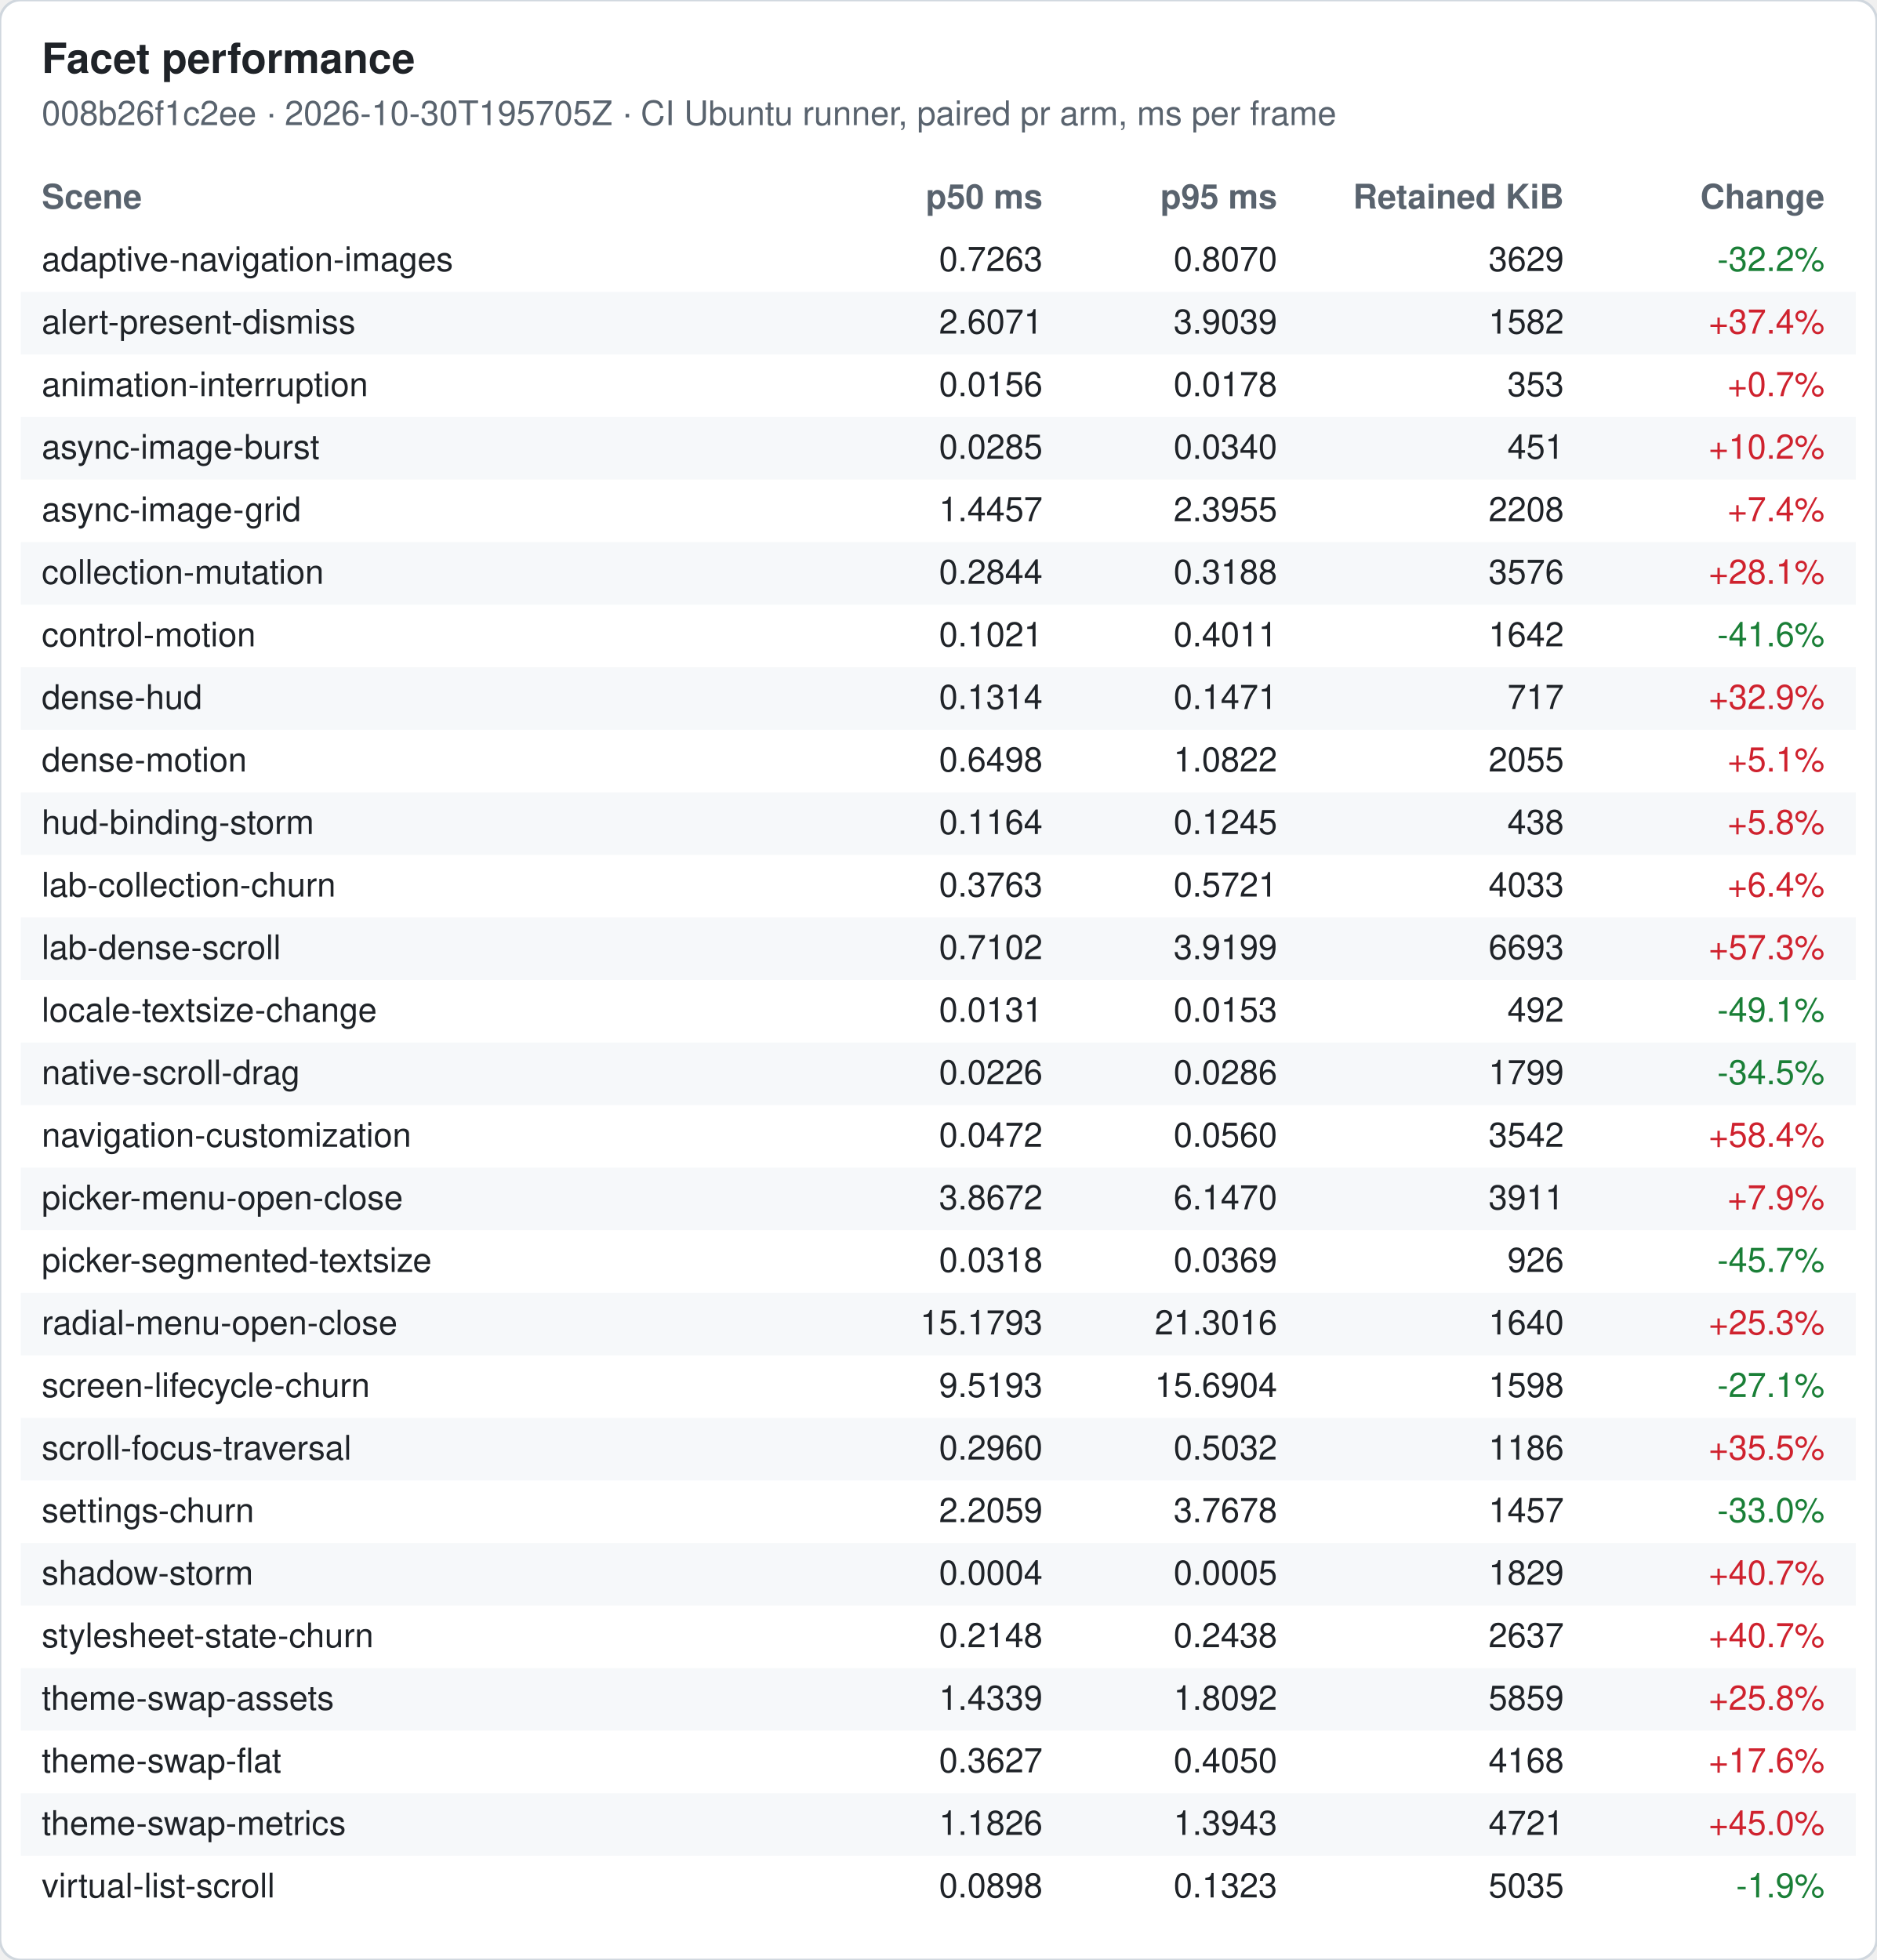
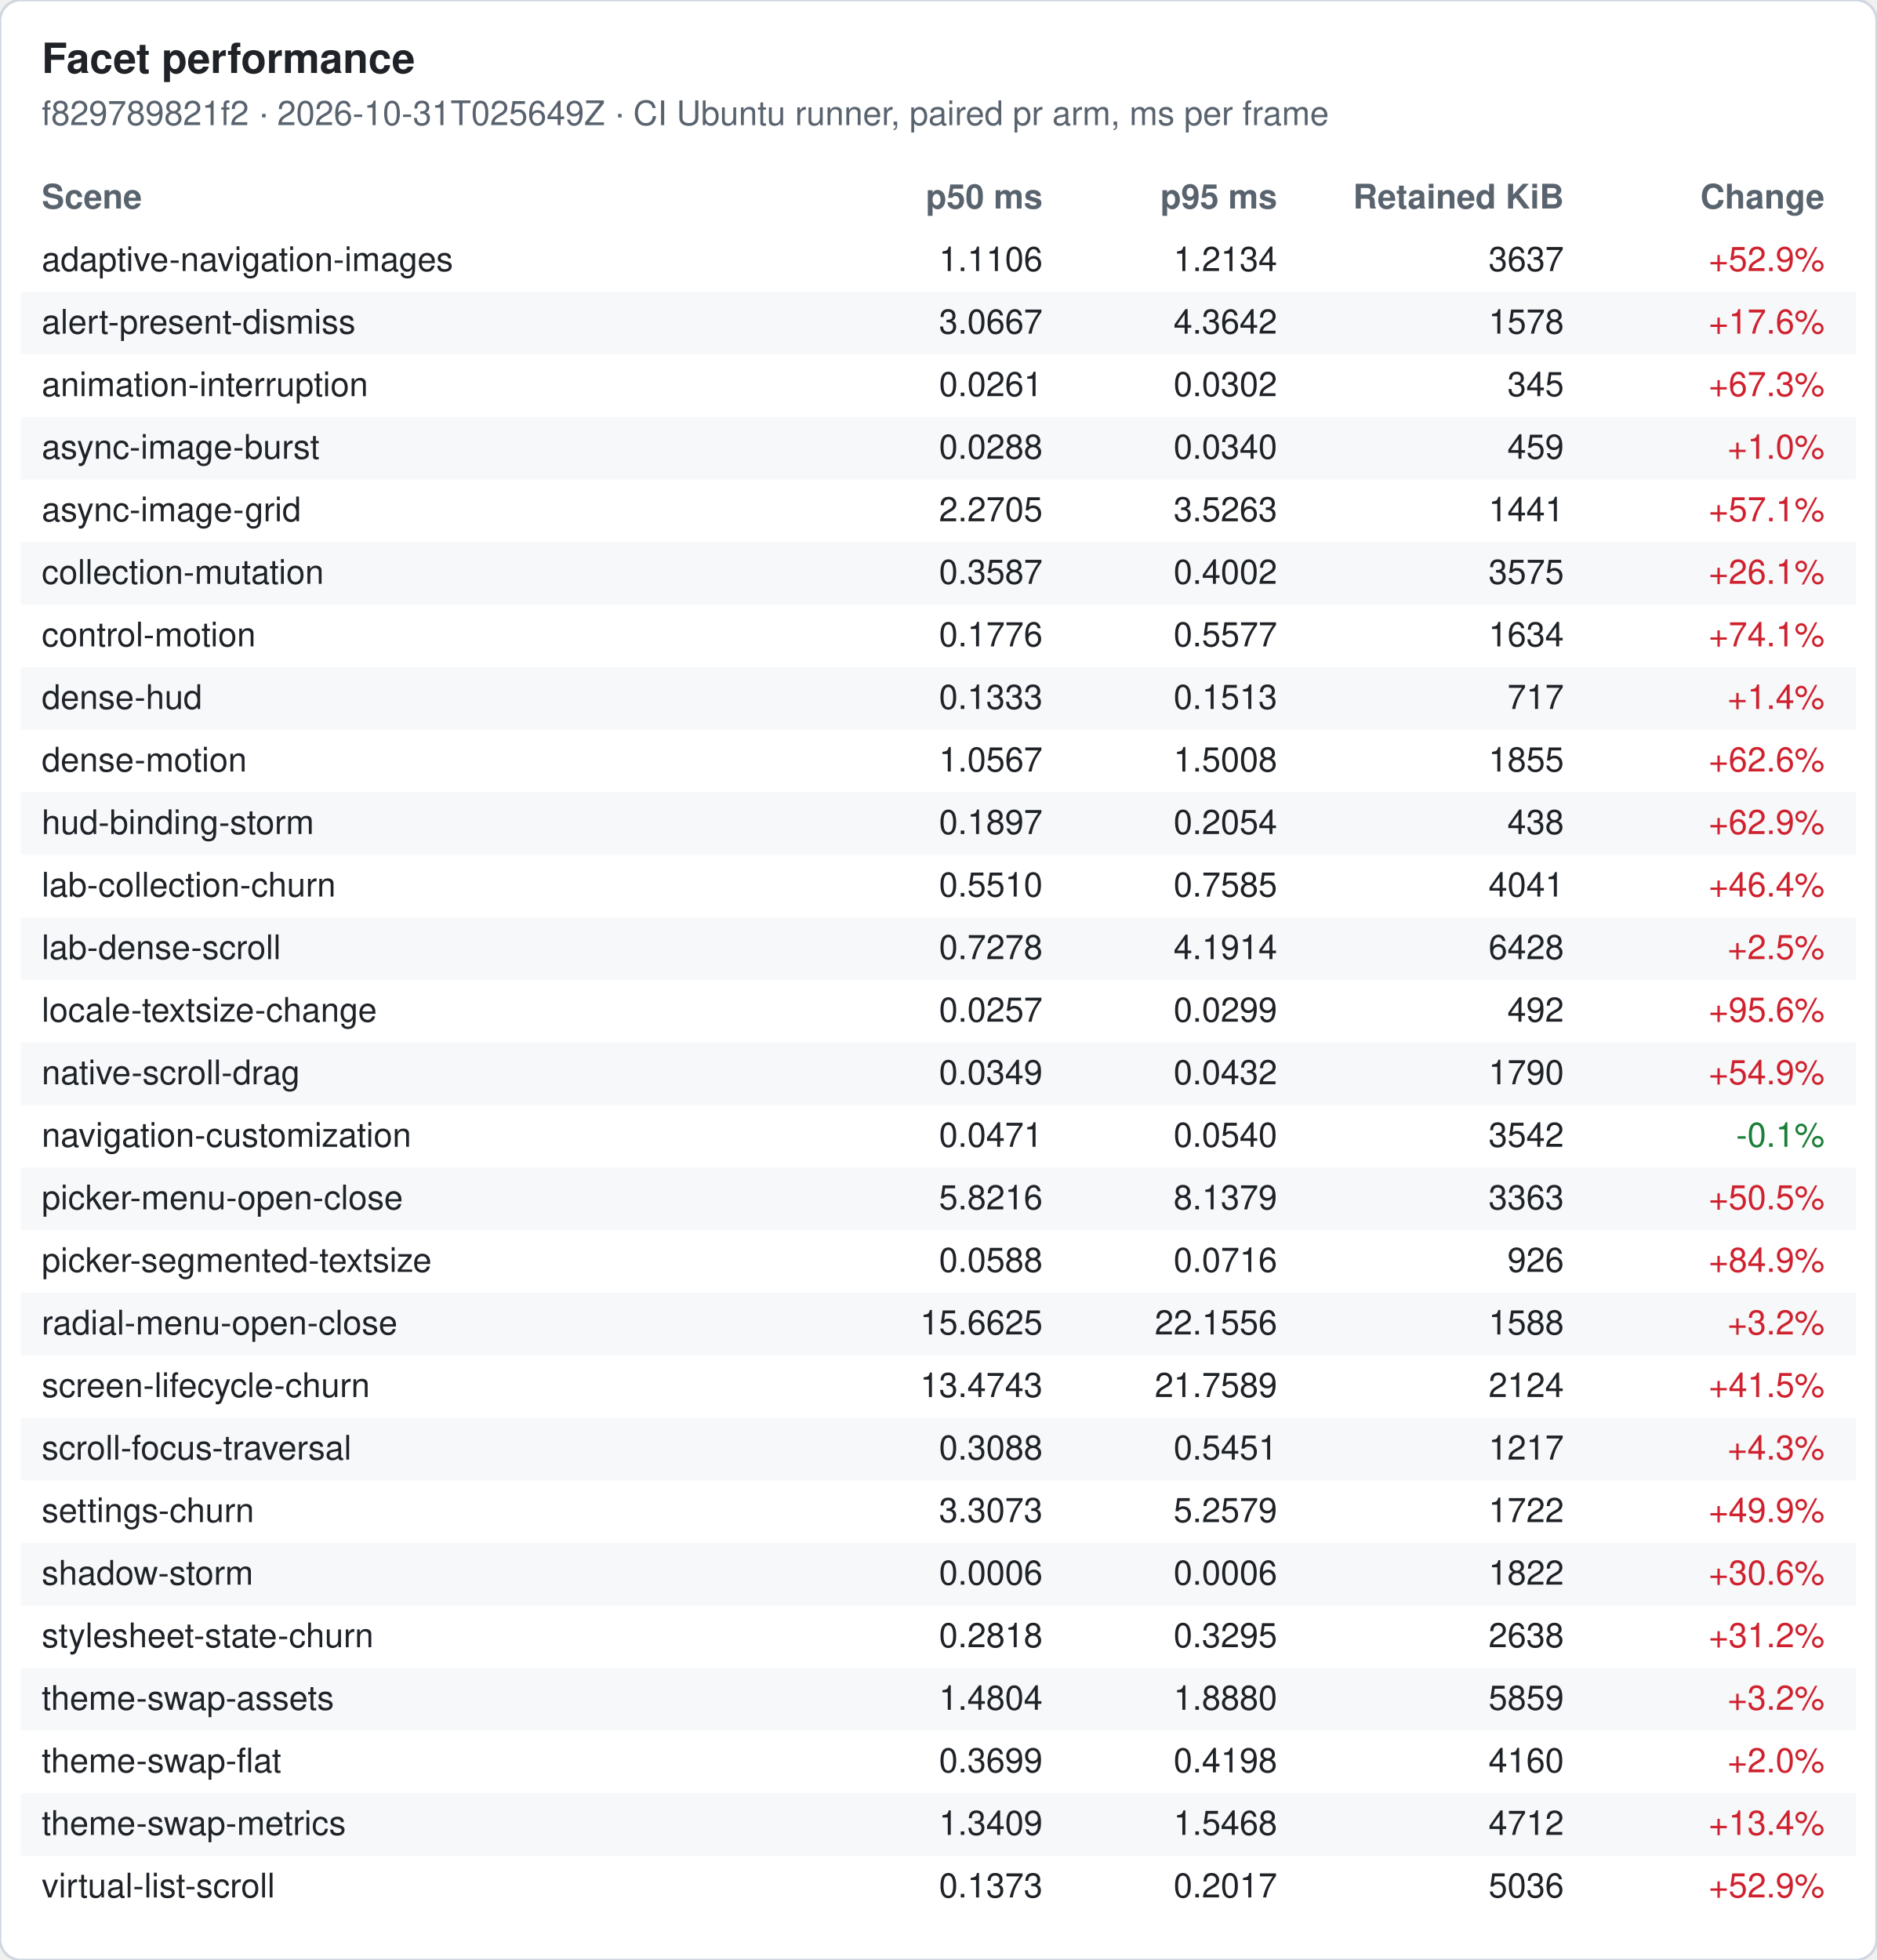
<svg xmlns="http://www.w3.org/2000/svg" width="720" height="752" viewBox="0 0 720 752" font-family="-apple-system, Segoe UI, Helvetica, Arial, sans-serif" font-size="13">
  <rect width="720" height="752" rx="8" fill="#ffffff" stroke="#d0d7de" />
  <text x="16" y="28" font-size="16" font-weight="600" fill="#1f2328">Facet performance</text>
-   <text x="16" y="48" fill="#59636e">008b26f1c2ee · 2026-10-30T195705Z · CI Ubuntu runner, paired pr arm, ms per frame</text>
+   <text x="16" y="48" fill="#59636e">f829789821f2 · 2026-10-31T025649Z · CI Ubuntu runner, paired pr arm, ms per frame</text>
  <text x="16" y="80" font-weight="600" fill="#59636e">Scene</text>
  <text x="400" y="80" font-weight="600" fill="#59636e" text-anchor="end">p50 ms</text>
  <text x="490" y="80" font-weight="600" fill="#59636e" text-anchor="end">p95 ms</text>
  <text x="600" y="80" font-weight="600" fill="#59636e" text-anchor="end">Retained KiB</text>
  <text x="700" y="80" font-weight="600" fill="#59636e" text-anchor="end">Change</text>
  <text x="16" y="104" fill="#1f2328">adaptive-navigation-images</text>
-   <text x="400" y="104" fill="#1f2328" text-anchor="end">0.7263</text>
-   <text x="490" y="104" fill="#1f2328" text-anchor="end">0.8070</text>
-   <text x="600" y="104" fill="#1f2328" text-anchor="end">3629</text>
-   <text x="700" y="104" fill="#1a7f37" text-anchor="end">-32.2%</text>
+   <text x="400" y="104" fill="#1f2328" text-anchor="end">1.1106</text>
+   <text x="490" y="104" fill="#1f2328" text-anchor="end">1.2134</text>
+   <text x="600" y="104" fill="#1f2328" text-anchor="end">3637</text>
+   <text x="700" y="104" fill="#cf222e" text-anchor="end">+52.9%</text>
  <rect x="8" y="112" width="704" height="24" fill="#f6f8fa" />
  <text x="16" y="128" fill="#1f2328">alert-present-dismiss</text>
-   <text x="400" y="128" fill="#1f2328" text-anchor="end">2.6071</text>
-   <text x="490" y="128" fill="#1f2328" text-anchor="end">3.9039</text>
-   <text x="600" y="128" fill="#1f2328" text-anchor="end">1582</text>
-   <text x="700" y="128" fill="#cf222e" text-anchor="end">+37.4%</text>
+   <text x="400" y="128" fill="#1f2328" text-anchor="end">3.0667</text>
+   <text x="490" y="128" fill="#1f2328" text-anchor="end">4.3642</text>
+   <text x="600" y="128" fill="#1f2328" text-anchor="end">1578</text>
+   <text x="700" y="128" fill="#cf222e" text-anchor="end">+17.6%</text>
  <text x="16" y="152" fill="#1f2328">animation-interruption</text>
-   <text x="400" y="152" fill="#1f2328" text-anchor="end">0.0156</text>
-   <text x="490" y="152" fill="#1f2328" text-anchor="end">0.0178</text>
-   <text x="600" y="152" fill="#1f2328" text-anchor="end">353</text>
-   <text x="700" y="152" fill="#cf222e" text-anchor="end">+0.7%</text>
+   <text x="400" y="152" fill="#1f2328" text-anchor="end">0.0261</text>
+   <text x="490" y="152" fill="#1f2328" text-anchor="end">0.0302</text>
+   <text x="600" y="152" fill="#1f2328" text-anchor="end">345</text>
+   <text x="700" y="152" fill="#cf222e" text-anchor="end">+67.3%</text>
  <rect x="8" y="160" width="704" height="24" fill="#f6f8fa" />
  <text x="16" y="176" fill="#1f2328">async-image-burst</text>
-   <text x="400" y="176" fill="#1f2328" text-anchor="end">0.0285</text>
+   <text x="400" y="176" fill="#1f2328" text-anchor="end">0.0288</text>
  <text x="490" y="176" fill="#1f2328" text-anchor="end">0.0340</text>
-   <text x="600" y="176" fill="#1f2328" text-anchor="end">451</text>
-   <text x="700" y="176" fill="#cf222e" text-anchor="end">+10.2%</text>
+   <text x="600" y="176" fill="#1f2328" text-anchor="end">459</text>
+   <text x="700" y="176" fill="#cf222e" text-anchor="end">+1.0%</text>
  <text x="16" y="200" fill="#1f2328">async-image-grid</text>
-   <text x="400" y="200" fill="#1f2328" text-anchor="end">1.4457</text>
-   <text x="490" y="200" fill="#1f2328" text-anchor="end">2.3955</text>
-   <text x="600" y="200" fill="#1f2328" text-anchor="end">2208</text>
-   <text x="700" y="200" fill="#cf222e" text-anchor="end">+7.4%</text>
+   <text x="400" y="200" fill="#1f2328" text-anchor="end">2.2705</text>
+   <text x="490" y="200" fill="#1f2328" text-anchor="end">3.5263</text>
+   <text x="600" y="200" fill="#1f2328" text-anchor="end">1441</text>
+   <text x="700" y="200" fill="#cf222e" text-anchor="end">+57.1%</text>
  <rect x="8" y="208" width="704" height="24" fill="#f6f8fa" />
  <text x="16" y="224" fill="#1f2328">collection-mutation</text>
-   <text x="400" y="224" fill="#1f2328" text-anchor="end">0.2844</text>
-   <text x="490" y="224" fill="#1f2328" text-anchor="end">0.3188</text>
-   <text x="600" y="224" fill="#1f2328" text-anchor="end">3576</text>
-   <text x="700" y="224" fill="#cf222e" text-anchor="end">+28.1%</text>
+   <text x="400" y="224" fill="#1f2328" text-anchor="end">0.3587</text>
+   <text x="490" y="224" fill="#1f2328" text-anchor="end">0.4002</text>
+   <text x="600" y="224" fill="#1f2328" text-anchor="end">3575</text>
+   <text x="700" y="224" fill="#cf222e" text-anchor="end">+26.1%</text>
  <text x="16" y="248" fill="#1f2328">control-motion</text>
-   <text x="400" y="248" fill="#1f2328" text-anchor="end">0.1021</text>
-   <text x="490" y="248" fill="#1f2328" text-anchor="end">0.4011</text>
-   <text x="600" y="248" fill="#1f2328" text-anchor="end">1642</text>
-   <text x="700" y="248" fill="#1a7f37" text-anchor="end">-41.6%</text>
+   <text x="400" y="248" fill="#1f2328" text-anchor="end">0.1776</text>
+   <text x="490" y="248" fill="#1f2328" text-anchor="end">0.5577</text>
+   <text x="600" y="248" fill="#1f2328" text-anchor="end">1634</text>
+   <text x="700" y="248" fill="#cf222e" text-anchor="end">+74.1%</text>
  <rect x="8" y="256" width="704" height="24" fill="#f6f8fa" />
  <text x="16" y="272" fill="#1f2328">dense-hud</text>
-   <text x="400" y="272" fill="#1f2328" text-anchor="end">0.1314</text>
-   <text x="490" y="272" fill="#1f2328" text-anchor="end">0.1471</text>
+   <text x="400" y="272" fill="#1f2328" text-anchor="end">0.1333</text>
+   <text x="490" y="272" fill="#1f2328" text-anchor="end">0.1513</text>
  <text x="600" y="272" fill="#1f2328" text-anchor="end">717</text>
-   <text x="700" y="272" fill="#cf222e" text-anchor="end">+32.9%</text>
+   <text x="700" y="272" fill="#cf222e" text-anchor="end">+1.4%</text>
  <text x="16" y="296" fill="#1f2328">dense-motion</text>
-   <text x="400" y="296" fill="#1f2328" text-anchor="end">0.6498</text>
-   <text x="490" y="296" fill="#1f2328" text-anchor="end">1.0822</text>
-   <text x="600" y="296" fill="#1f2328" text-anchor="end">2055</text>
-   <text x="700" y="296" fill="#cf222e" text-anchor="end">+5.1%</text>
+   <text x="400" y="296" fill="#1f2328" text-anchor="end">1.0567</text>
+   <text x="490" y="296" fill="#1f2328" text-anchor="end">1.5008</text>
+   <text x="600" y="296" fill="#1f2328" text-anchor="end">1855</text>
+   <text x="700" y="296" fill="#cf222e" text-anchor="end">+62.6%</text>
  <rect x="8" y="304" width="704" height="24" fill="#f6f8fa" />
  <text x="16" y="320" fill="#1f2328">hud-binding-storm</text>
-   <text x="400" y="320" fill="#1f2328" text-anchor="end">0.1164</text>
-   <text x="490" y="320" fill="#1f2328" text-anchor="end">0.1245</text>
+   <text x="400" y="320" fill="#1f2328" text-anchor="end">0.1897</text>
+   <text x="490" y="320" fill="#1f2328" text-anchor="end">0.2054</text>
  <text x="600" y="320" fill="#1f2328" text-anchor="end">438</text>
-   <text x="700" y="320" fill="#cf222e" text-anchor="end">+5.8%</text>
+   <text x="700" y="320" fill="#cf222e" text-anchor="end">+62.9%</text>
  <text x="16" y="344" fill="#1f2328">lab-collection-churn</text>
-   <text x="400" y="344" fill="#1f2328" text-anchor="end">0.3763</text>
-   <text x="490" y="344" fill="#1f2328" text-anchor="end">0.5721</text>
-   <text x="600" y="344" fill="#1f2328" text-anchor="end">4033</text>
-   <text x="700" y="344" fill="#cf222e" text-anchor="end">+6.4%</text>
+   <text x="400" y="344" fill="#1f2328" text-anchor="end">0.5510</text>
+   <text x="490" y="344" fill="#1f2328" text-anchor="end">0.7585</text>
+   <text x="600" y="344" fill="#1f2328" text-anchor="end">4041</text>
+   <text x="700" y="344" fill="#cf222e" text-anchor="end">+46.4%</text>
  <rect x="8" y="352" width="704" height="24" fill="#f6f8fa" />
  <text x="16" y="368" fill="#1f2328">lab-dense-scroll</text>
-   <text x="400" y="368" fill="#1f2328" text-anchor="end">0.7102</text>
-   <text x="490" y="368" fill="#1f2328" text-anchor="end">3.9199</text>
-   <text x="600" y="368" fill="#1f2328" text-anchor="end">6693</text>
-   <text x="700" y="368" fill="#cf222e" text-anchor="end">+57.3%</text>
+   <text x="400" y="368" fill="#1f2328" text-anchor="end">0.7278</text>
+   <text x="490" y="368" fill="#1f2328" text-anchor="end">4.1914</text>
+   <text x="600" y="368" fill="#1f2328" text-anchor="end">6428</text>
+   <text x="700" y="368" fill="#cf222e" text-anchor="end">+2.5%</text>
  <text x="16" y="392" fill="#1f2328">locale-textsize-change</text>
-   <text x="400" y="392" fill="#1f2328" text-anchor="end">0.0131</text>
-   <text x="490" y="392" fill="#1f2328" text-anchor="end">0.0153</text>
+   <text x="400" y="392" fill="#1f2328" text-anchor="end">0.0257</text>
+   <text x="490" y="392" fill="#1f2328" text-anchor="end">0.0299</text>
  <text x="600" y="392" fill="#1f2328" text-anchor="end">492</text>
-   <text x="700" y="392" fill="#1a7f37" text-anchor="end">-49.1%</text>
+   <text x="700" y="392" fill="#cf222e" text-anchor="end">+95.6%</text>
  <rect x="8" y="400" width="704" height="24" fill="#f6f8fa" />
  <text x="16" y="416" fill="#1f2328">native-scroll-drag</text>
-   <text x="400" y="416" fill="#1f2328" text-anchor="end">0.0226</text>
-   <text x="490" y="416" fill="#1f2328" text-anchor="end">0.0286</text>
-   <text x="600" y="416" fill="#1f2328" text-anchor="end">1799</text>
-   <text x="700" y="416" fill="#1a7f37" text-anchor="end">-34.5%</text>
+   <text x="400" y="416" fill="#1f2328" text-anchor="end">0.0349</text>
+   <text x="490" y="416" fill="#1f2328" text-anchor="end">0.0432</text>
+   <text x="600" y="416" fill="#1f2328" text-anchor="end">1790</text>
+   <text x="700" y="416" fill="#cf222e" text-anchor="end">+54.9%</text>
  <text x="16" y="440" fill="#1f2328">navigation-customization</text>
-   <text x="400" y="440" fill="#1f2328" text-anchor="end">0.0472</text>
-   <text x="490" y="440" fill="#1f2328" text-anchor="end">0.0560</text>
+   <text x="400" y="440" fill="#1f2328" text-anchor="end">0.0471</text>
+   <text x="490" y="440" fill="#1f2328" text-anchor="end">0.0540</text>
  <text x="600" y="440" fill="#1f2328" text-anchor="end">3542</text>
-   <text x="700" y="440" fill="#cf222e" text-anchor="end">+58.4%</text>
+   <text x="700" y="440" fill="#1a7f37" text-anchor="end">-0.1%</text>
  <rect x="8" y="448" width="704" height="24" fill="#f6f8fa" />
  <text x="16" y="464" fill="#1f2328">picker-menu-open-close</text>
-   <text x="400" y="464" fill="#1f2328" text-anchor="end">3.8672</text>
-   <text x="490" y="464" fill="#1f2328" text-anchor="end">6.1470</text>
-   <text x="600" y="464" fill="#1f2328" text-anchor="end">3911</text>
-   <text x="700" y="464" fill="#cf222e" text-anchor="end">+7.9%</text>
+   <text x="400" y="464" fill="#1f2328" text-anchor="end">5.8216</text>
+   <text x="490" y="464" fill="#1f2328" text-anchor="end">8.1379</text>
+   <text x="600" y="464" fill="#1f2328" text-anchor="end">3363</text>
+   <text x="700" y="464" fill="#cf222e" text-anchor="end">+50.5%</text>
  <text x="16" y="488" fill="#1f2328">picker-segmented-textsize</text>
-   <text x="400" y="488" fill="#1f2328" text-anchor="end">0.0318</text>
-   <text x="490" y="488" fill="#1f2328" text-anchor="end">0.0369</text>
+   <text x="400" y="488" fill="#1f2328" text-anchor="end">0.0588</text>
+   <text x="490" y="488" fill="#1f2328" text-anchor="end">0.0716</text>
  <text x="600" y="488" fill="#1f2328" text-anchor="end">926</text>
-   <text x="700" y="488" fill="#1a7f37" text-anchor="end">-45.7%</text>
+   <text x="700" y="488" fill="#cf222e" text-anchor="end">+84.9%</text>
  <rect x="8" y="496" width="704" height="24" fill="#f6f8fa" />
  <text x="16" y="512" fill="#1f2328">radial-menu-open-close</text>
-   <text x="400" y="512" fill="#1f2328" text-anchor="end">15.1793</text>
-   <text x="490" y="512" fill="#1f2328" text-anchor="end">21.3016</text>
-   <text x="600" y="512" fill="#1f2328" text-anchor="end">1640</text>
-   <text x="700" y="512" fill="#cf222e" text-anchor="end">+25.3%</text>
+   <text x="400" y="512" fill="#1f2328" text-anchor="end">15.6625</text>
+   <text x="490" y="512" fill="#1f2328" text-anchor="end">22.1556</text>
+   <text x="600" y="512" fill="#1f2328" text-anchor="end">1588</text>
+   <text x="700" y="512" fill="#cf222e" text-anchor="end">+3.2%</text>
  <text x="16" y="536" fill="#1f2328">screen-lifecycle-churn</text>
-   <text x="400" y="536" fill="#1f2328" text-anchor="end">9.5193</text>
-   <text x="490" y="536" fill="#1f2328" text-anchor="end">15.6904</text>
-   <text x="600" y="536" fill="#1f2328" text-anchor="end">1598</text>
-   <text x="700" y="536" fill="#1a7f37" text-anchor="end">-27.1%</text>
+   <text x="400" y="536" fill="#1f2328" text-anchor="end">13.4743</text>
+   <text x="490" y="536" fill="#1f2328" text-anchor="end">21.7589</text>
+   <text x="600" y="536" fill="#1f2328" text-anchor="end">2124</text>
+   <text x="700" y="536" fill="#cf222e" text-anchor="end">+41.5%</text>
  <rect x="8" y="544" width="704" height="24" fill="#f6f8fa" />
  <text x="16" y="560" fill="#1f2328">scroll-focus-traversal</text>
-   <text x="400" y="560" fill="#1f2328" text-anchor="end">0.2960</text>
-   <text x="490" y="560" fill="#1f2328" text-anchor="end">0.5032</text>
-   <text x="600" y="560" fill="#1f2328" text-anchor="end">1186</text>
-   <text x="700" y="560" fill="#cf222e" text-anchor="end">+35.5%</text>
+   <text x="400" y="560" fill="#1f2328" text-anchor="end">0.3088</text>
+   <text x="490" y="560" fill="#1f2328" text-anchor="end">0.5451</text>
+   <text x="600" y="560" fill="#1f2328" text-anchor="end">1217</text>
+   <text x="700" y="560" fill="#cf222e" text-anchor="end">+4.3%</text>
  <text x="16" y="584" fill="#1f2328">settings-churn</text>
-   <text x="400" y="584" fill="#1f2328" text-anchor="end">2.2059</text>
-   <text x="490" y="584" fill="#1f2328" text-anchor="end">3.7678</text>
-   <text x="600" y="584" fill="#1f2328" text-anchor="end">1457</text>
-   <text x="700" y="584" fill="#1a7f37" text-anchor="end">-33.0%</text>
+   <text x="400" y="584" fill="#1f2328" text-anchor="end">3.3073</text>
+   <text x="490" y="584" fill="#1f2328" text-anchor="end">5.2579</text>
+   <text x="600" y="584" fill="#1f2328" text-anchor="end">1722</text>
+   <text x="700" y="584" fill="#cf222e" text-anchor="end">+49.9%</text>
  <rect x="8" y="592" width="704" height="24" fill="#f6f8fa" />
  <text x="16" y="608" fill="#1f2328">shadow-storm</text>
-   <text x="400" y="608" fill="#1f2328" text-anchor="end">0.0004</text>
-   <text x="490" y="608" fill="#1f2328" text-anchor="end">0.0005</text>
-   <text x="600" y="608" fill="#1f2328" text-anchor="end">1829</text>
-   <text x="700" y="608" fill="#cf222e" text-anchor="end">+40.7%</text>
+   <text x="400" y="608" fill="#1f2328" text-anchor="end">0.0006</text>
+   <text x="490" y="608" fill="#1f2328" text-anchor="end">0.0006</text>
+   <text x="600" y="608" fill="#1f2328" text-anchor="end">1822</text>
+   <text x="700" y="608" fill="#cf222e" text-anchor="end">+30.6%</text>
  <text x="16" y="632" fill="#1f2328">stylesheet-state-churn</text>
-   <text x="400" y="632" fill="#1f2328" text-anchor="end">0.2148</text>
-   <text x="490" y="632" fill="#1f2328" text-anchor="end">0.2438</text>
-   <text x="600" y="632" fill="#1f2328" text-anchor="end">2637</text>
-   <text x="700" y="632" fill="#cf222e" text-anchor="end">+40.7%</text>
+   <text x="400" y="632" fill="#1f2328" text-anchor="end">0.2818</text>
+   <text x="490" y="632" fill="#1f2328" text-anchor="end">0.3295</text>
+   <text x="600" y="632" fill="#1f2328" text-anchor="end">2638</text>
+   <text x="700" y="632" fill="#cf222e" text-anchor="end">+31.2%</text>
  <rect x="8" y="640" width="704" height="24" fill="#f6f8fa" />
  <text x="16" y="656" fill="#1f2328">theme-swap-assets</text>
-   <text x="400" y="656" fill="#1f2328" text-anchor="end">1.4339</text>
-   <text x="490" y="656" fill="#1f2328" text-anchor="end">1.8092</text>
+   <text x="400" y="656" fill="#1f2328" text-anchor="end">1.4804</text>
+   <text x="490" y="656" fill="#1f2328" text-anchor="end">1.8880</text>
  <text x="600" y="656" fill="#1f2328" text-anchor="end">5859</text>
-   <text x="700" y="656" fill="#cf222e" text-anchor="end">+25.8%</text>
+   <text x="700" y="656" fill="#cf222e" text-anchor="end">+3.2%</text>
  <text x="16" y="680" fill="#1f2328">theme-swap-flat</text>
-   <text x="400" y="680" fill="#1f2328" text-anchor="end">0.3627</text>
-   <text x="490" y="680" fill="#1f2328" text-anchor="end">0.4050</text>
-   <text x="600" y="680" fill="#1f2328" text-anchor="end">4168</text>
-   <text x="700" y="680" fill="#cf222e" text-anchor="end">+17.6%</text>
+   <text x="400" y="680" fill="#1f2328" text-anchor="end">0.3699</text>
+   <text x="490" y="680" fill="#1f2328" text-anchor="end">0.4198</text>
+   <text x="600" y="680" fill="#1f2328" text-anchor="end">4160</text>
+   <text x="700" y="680" fill="#cf222e" text-anchor="end">+2.0%</text>
  <rect x="8" y="688" width="704" height="24" fill="#f6f8fa" />
  <text x="16" y="704" fill="#1f2328">theme-swap-metrics</text>
-   <text x="400" y="704" fill="#1f2328" text-anchor="end">1.1826</text>
-   <text x="490" y="704" fill="#1f2328" text-anchor="end">1.3943</text>
-   <text x="600" y="704" fill="#1f2328" text-anchor="end">4721</text>
-   <text x="700" y="704" fill="#cf222e" text-anchor="end">+45.0%</text>
+   <text x="400" y="704" fill="#1f2328" text-anchor="end">1.3409</text>
+   <text x="490" y="704" fill="#1f2328" text-anchor="end">1.5468</text>
+   <text x="600" y="704" fill="#1f2328" text-anchor="end">4712</text>
+   <text x="700" y="704" fill="#cf222e" text-anchor="end">+13.4%</text>
  <text x="16" y="728" fill="#1f2328">virtual-list-scroll</text>
-   <text x="400" y="728" fill="#1f2328" text-anchor="end">0.0898</text>
-   <text x="490" y="728" fill="#1f2328" text-anchor="end">0.1323</text>
-   <text x="600" y="728" fill="#1f2328" text-anchor="end">5035</text>
-   <text x="700" y="728" fill="#1a7f37" text-anchor="end">-1.9%</text>
+   <text x="400" y="728" fill="#1f2328" text-anchor="end">0.1373</text>
+   <text x="490" y="728" fill="#1f2328" text-anchor="end">0.2017</text>
+   <text x="600" y="728" fill="#1f2328" text-anchor="end">5036</text>
+   <text x="700" y="728" fill="#cf222e" text-anchor="end">+52.9%</text>
</svg>
